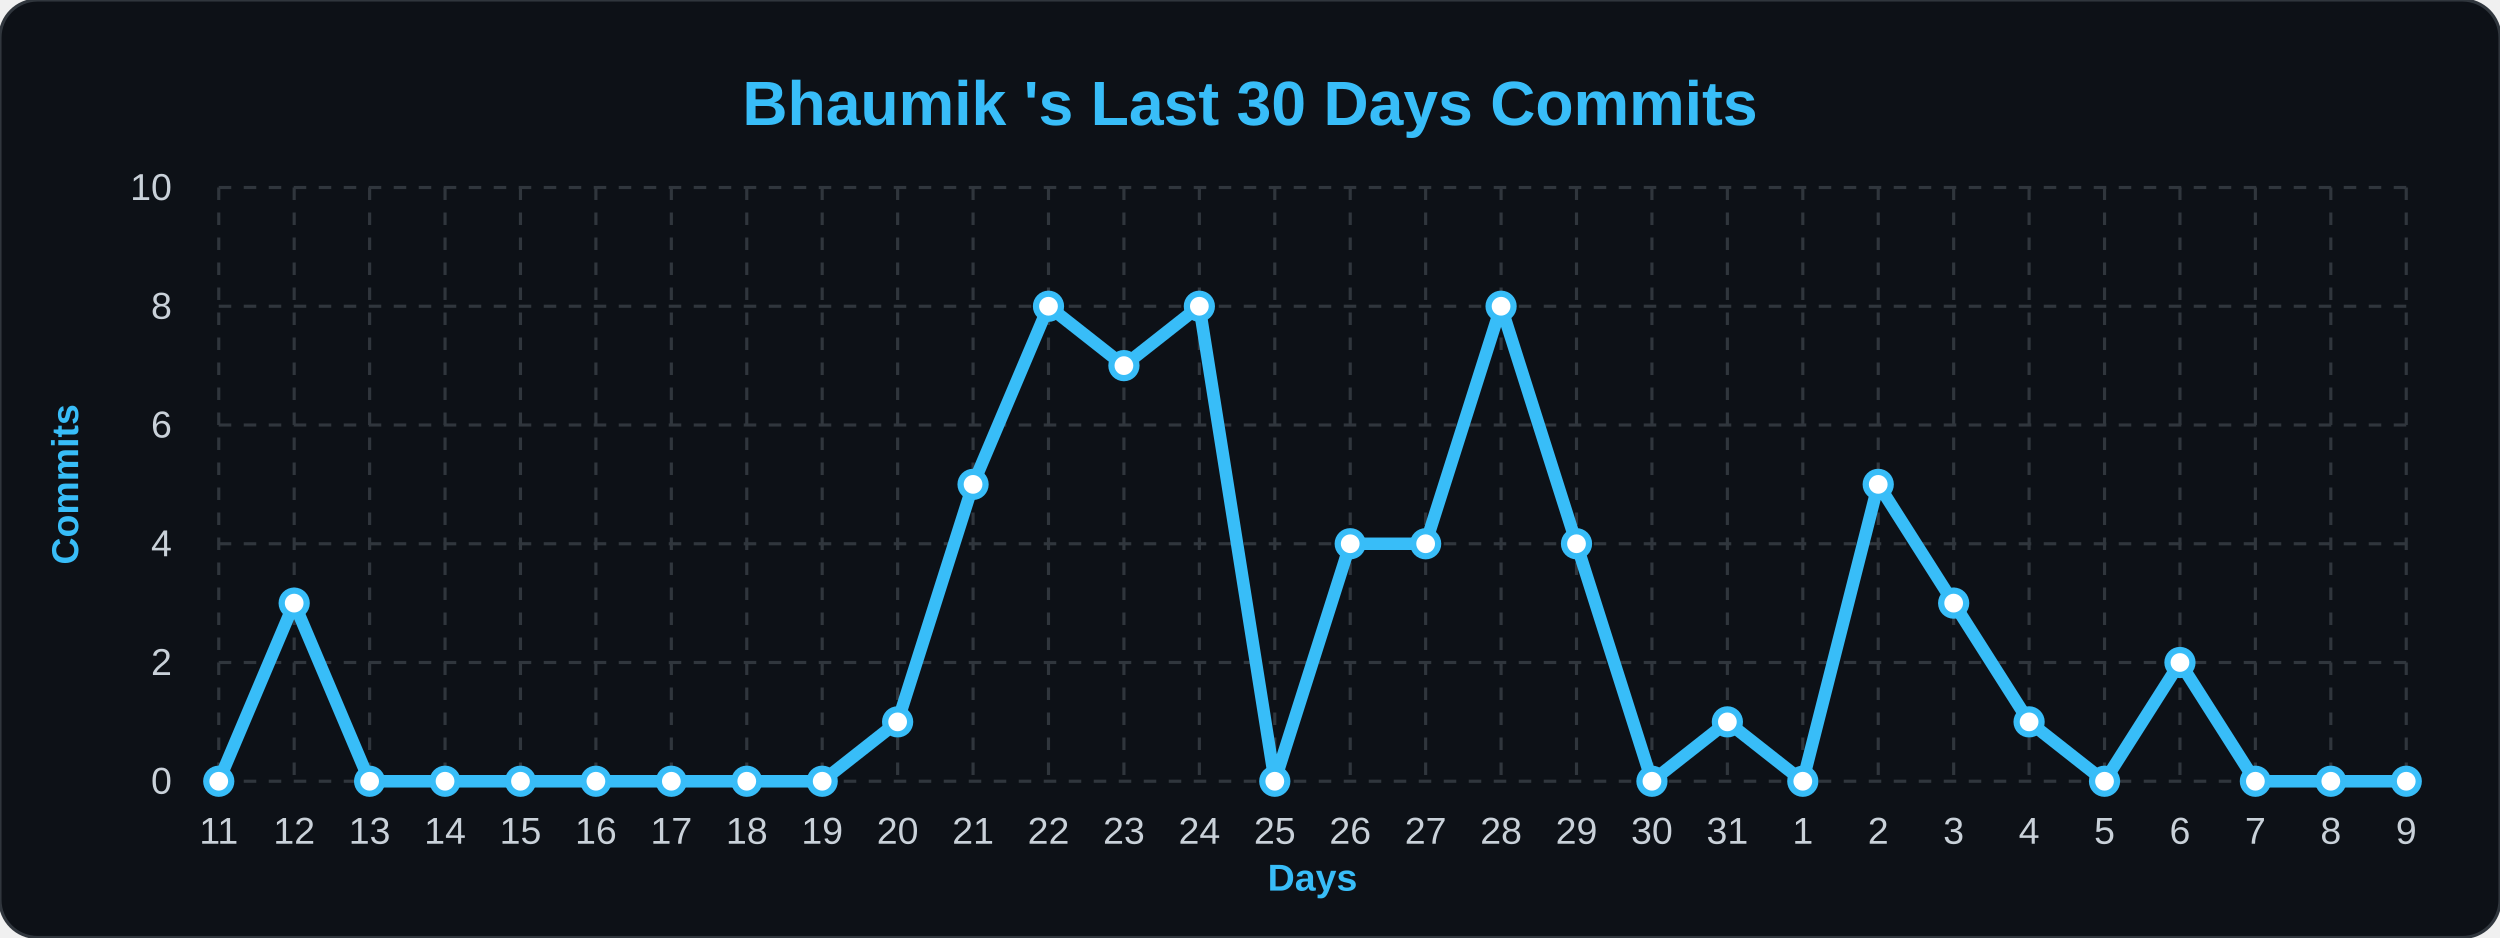
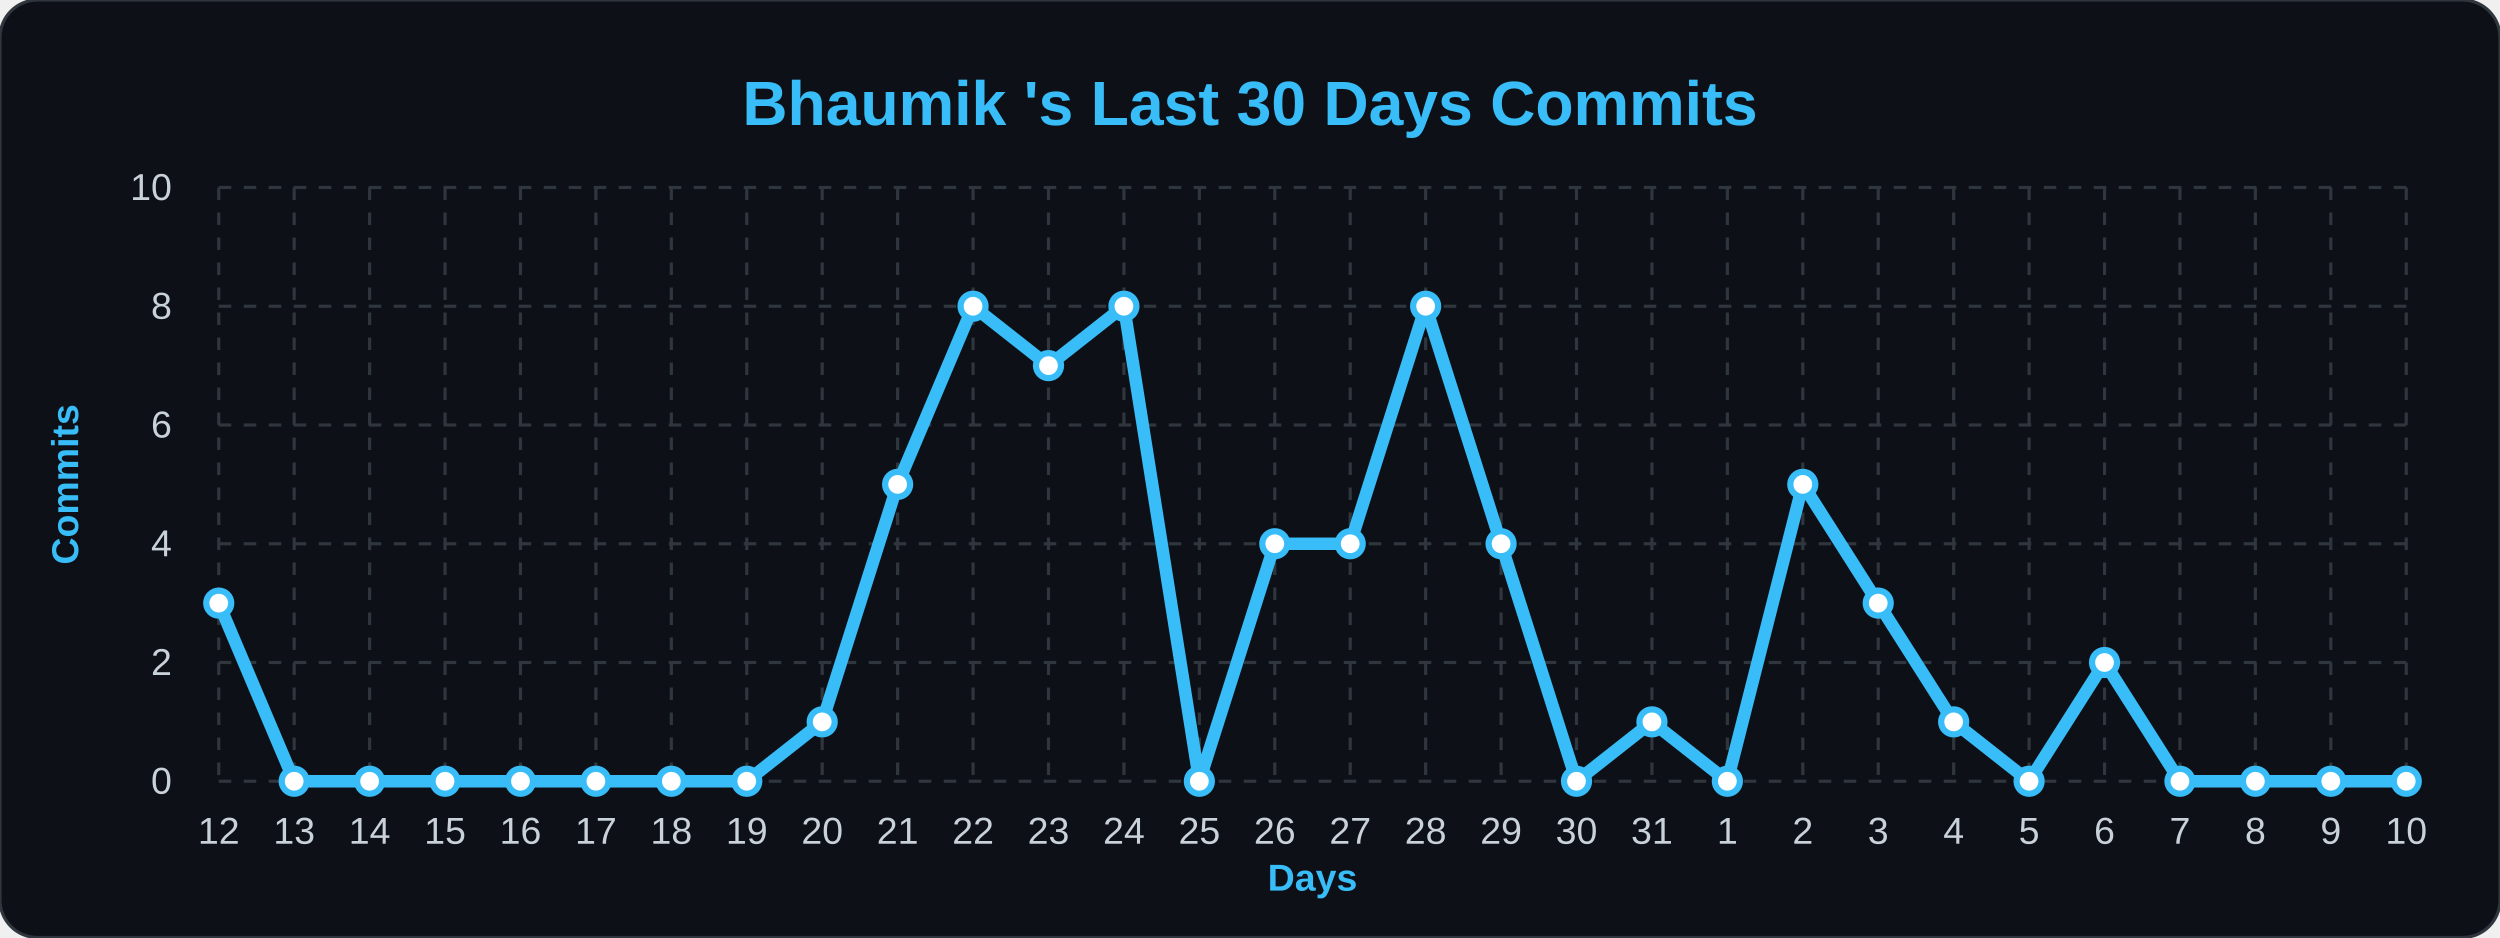
<svg xmlns="http://www.w3.org/2000/svg" width="100%" viewBox="0 0 800 300">
  <style>
        .bg { fill: #0d1117; }
        .title { font: bold 20px 'Segoe UI', Arial, sans-serif; fill: #38bdf8; }
        .axis-label { font: bold 12px 'Segoe UI', Arial, sans-serif; fill: #38bdf8; }
        .tick-label { font: 12px 'Segoe UI', Arial, sans-serif; fill: #c9d1d9; }
        .grid { stroke: #30363d; stroke-width: 1; stroke-dasharray: 4 4; }
        .line { fill: none; stroke: #38bdf8; stroke-width: 4; stroke-linejoin: round; }
        .dot { fill: #ffffff; stroke: #38bdf8; stroke-width: 2; }
    </style>
  <rect width="800" height="300" rx="12" class="bg" stroke="#30363d" stroke-width="1" />
  <text x="400" y="40" class="title" text-anchor="middle">Bhaumik 's Last 30 Days Commits</text>
  <text x="25" y="155" class="axis-label" text-anchor="middle" transform="rotate(-90 25,155)">Commits</text>
  <text x="420" y="285" class="axis-label" text-anchor="middle">Days</text>
  <line x1="70" y1="250.0" x2="770" y2="250.0" class="grid" />
  <text x="55" y="254.0" class="tick-label" text-anchor="end">0</text>
  <line x1="70" y1="212.0" x2="770" y2="212.0" class="grid" />
  <text x="55" y="216.0" class="tick-label" text-anchor="end">2</text>
  <line x1="70" y1="174.0" x2="770" y2="174.0" class="grid" />
  <text x="55" y="178.0" class="tick-label" text-anchor="end">4</text>
  <line x1="70" y1="136.0" x2="770" y2="136.0" class="grid" />
  <text x="55" y="140.0" class="tick-label" text-anchor="end">6</text>
  <line x1="70" y1="98.0" x2="770" y2="98.0" class="grid" />
  <text x="55" y="102.0" class="tick-label" text-anchor="end">8</text>
  <line x1="70" y1="60.0" x2="770" y2="60.0" class="grid" />
  <text x="55" y="64.0" class="tick-label" text-anchor="end">10</text>
  <line x1="70.0" y1="60" x2="70.0" y2="250" class="grid" />
-   <text x="70.0" y="270" class="tick-label" text-anchor="middle">11</text>
+   <text x="70.0" y="270" class="tick-label" text-anchor="middle">12</text>
  <line x1="94.138" y1="60" x2="94.138" y2="250" class="grid" />
-   <text x="94.138" y="270" class="tick-label" text-anchor="middle">12</text>
+   <text x="94.138" y="270" class="tick-label" text-anchor="middle">13</text>
  <line x1="118.276" y1="60" x2="118.276" y2="250" class="grid" />
-   <text x="118.276" y="270" class="tick-label" text-anchor="middle">13</text>
+   <text x="118.276" y="270" class="tick-label" text-anchor="middle">14</text>
  <line x1="142.414" y1="60" x2="142.414" y2="250" class="grid" />
-   <text x="142.414" y="270" class="tick-label" text-anchor="middle">14</text>
+   <text x="142.414" y="270" class="tick-label" text-anchor="middle">15</text>
  <line x1="166.552" y1="60" x2="166.552" y2="250" class="grid" />
-   <text x="166.552" y="270" class="tick-label" text-anchor="middle">15</text>
+   <text x="166.552" y="270" class="tick-label" text-anchor="middle">16</text>
  <line x1="190.69" y1="60" x2="190.69" y2="250" class="grid" />
-   <text x="190.69" y="270" class="tick-label" text-anchor="middle">16</text>
+   <text x="190.69" y="270" class="tick-label" text-anchor="middle">17</text>
  <line x1="214.828" y1="60" x2="214.828" y2="250" class="grid" />
-   <text x="214.828" y="270" class="tick-label" text-anchor="middle">17</text>
+   <text x="214.828" y="270" class="tick-label" text-anchor="middle">18</text>
  <line x1="238.966" y1="60" x2="238.966" y2="250" class="grid" />
-   <text x="238.966" y="270" class="tick-label" text-anchor="middle">18</text>
+   <text x="238.966" y="270" class="tick-label" text-anchor="middle">19</text>
  <line x1="263.103" y1="60" x2="263.103" y2="250" class="grid" />
-   <text x="263.103" y="270" class="tick-label" text-anchor="middle">19</text>
+   <text x="263.103" y="270" class="tick-label" text-anchor="middle">20</text>
  <line x1="287.241" y1="60" x2="287.241" y2="250" class="grid" />
-   <text x="287.241" y="270" class="tick-label" text-anchor="middle">20</text>
+   <text x="287.241" y="270" class="tick-label" text-anchor="middle">21</text>
  <line x1="311.379" y1="60" x2="311.379" y2="250" class="grid" />
-   <text x="311.379" y="270" class="tick-label" text-anchor="middle">21</text>
+   <text x="311.379" y="270" class="tick-label" text-anchor="middle">22</text>
  <line x1="335.517" y1="60" x2="335.517" y2="250" class="grid" />
-   <text x="335.517" y="270" class="tick-label" text-anchor="middle">22</text>
+   <text x="335.517" y="270" class="tick-label" text-anchor="middle">23</text>
  <line x1="359.655" y1="60" x2="359.655" y2="250" class="grid" />
-   <text x="359.655" y="270" class="tick-label" text-anchor="middle">23</text>
+   <text x="359.655" y="270" class="tick-label" text-anchor="middle">24</text>
  <line x1="383.793" y1="60" x2="383.793" y2="250" class="grid" />
-   <text x="383.793" y="270" class="tick-label" text-anchor="middle">24</text>
+   <text x="383.793" y="270" class="tick-label" text-anchor="middle">25</text>
  <line x1="407.931" y1="60" x2="407.931" y2="250" class="grid" />
-   <text x="407.931" y="270" class="tick-label" text-anchor="middle">25</text>
+   <text x="407.931" y="270" class="tick-label" text-anchor="middle">26</text>
  <line x1="432.069" y1="60" x2="432.069" y2="250" class="grid" />
-   <text x="432.069" y="270" class="tick-label" text-anchor="middle">26</text>
+   <text x="432.069" y="270" class="tick-label" text-anchor="middle">27</text>
  <line x1="456.207" y1="60" x2="456.207" y2="250" class="grid" />
-   <text x="456.207" y="270" class="tick-label" text-anchor="middle">27</text>
+   <text x="456.207" y="270" class="tick-label" text-anchor="middle">28</text>
  <line x1="480.345" y1="60" x2="480.345" y2="250" class="grid" />
-   <text x="480.345" y="270" class="tick-label" text-anchor="middle">28</text>
+   <text x="480.345" y="270" class="tick-label" text-anchor="middle">29</text>
  <line x1="504.483" y1="60" x2="504.483" y2="250" class="grid" />
-   <text x="504.483" y="270" class="tick-label" text-anchor="middle">29</text>
+   <text x="504.483" y="270" class="tick-label" text-anchor="middle">30</text>
  <line x1="528.621" y1="60" x2="528.621" y2="250" class="grid" />
-   <text x="528.621" y="270" class="tick-label" text-anchor="middle">30</text>
+   <text x="528.621" y="270" class="tick-label" text-anchor="middle">31</text>
  <line x1="552.759" y1="60" x2="552.759" y2="250" class="grid" />
-   <text x="552.759" y="270" class="tick-label" text-anchor="middle">31</text>
+   <text x="552.759" y="270" class="tick-label" text-anchor="middle">1</text>
  <line x1="576.897" y1="60" x2="576.897" y2="250" class="grid" />
-   <text x="576.897" y="270" class="tick-label" text-anchor="middle">1</text>
+   <text x="576.897" y="270" class="tick-label" text-anchor="middle">2</text>
  <line x1="601.034" y1="60" x2="601.034" y2="250" class="grid" />
-   <text x="601.034" y="270" class="tick-label" text-anchor="middle">2</text>
+   <text x="601.034" y="270" class="tick-label" text-anchor="middle">3</text>
  <line x1="625.172" y1="60" x2="625.172" y2="250" class="grid" />
-   <text x="625.172" y="270" class="tick-label" text-anchor="middle">3</text>
+   <text x="625.172" y="270" class="tick-label" text-anchor="middle">4</text>
  <line x1="649.31" y1="60" x2="649.31" y2="250" class="grid" />
-   <text x="649.31" y="270" class="tick-label" text-anchor="middle">4</text>
+   <text x="649.31" y="270" class="tick-label" text-anchor="middle">5</text>
  <line x1="673.448" y1="60" x2="673.448" y2="250" class="grid" />
-   <text x="673.448" y="270" class="tick-label" text-anchor="middle">5</text>
+   <text x="673.448" y="270" class="tick-label" text-anchor="middle">6</text>
  <line x1="697.586" y1="60" x2="697.586" y2="250" class="grid" />
-   <text x="697.586" y="270" class="tick-label" text-anchor="middle">6</text>
+   <text x="697.586" y="270" class="tick-label" text-anchor="middle">7</text>
  <line x1="721.724" y1="60" x2="721.724" y2="250" class="grid" />
-   <text x="721.724" y="270" class="tick-label" text-anchor="middle">7</text>
+   <text x="721.724" y="270" class="tick-label" text-anchor="middle">8</text>
  <line x1="745.862" y1="60" x2="745.862" y2="250" class="grid" />
-   <text x="745.862" y="270" class="tick-label" text-anchor="middle">8</text>
+   <text x="745.862" y="270" class="tick-label" text-anchor="middle">9</text>
  <line x1="770.0" y1="60" x2="770.0" y2="250" class="grid" />
-   <text x="770.0" y="270" class="tick-label" text-anchor="middle">9</text>
-   <path d="M 70.0,250.0 L 94.138,193.0 L 118.276,250.0 L 142.414,250.0 L 166.552,250.0 L 190.69,250.0 L 214.828,250.0 L 238.966,250.0 L 263.103,250.0 L 287.241,231.0 L 311.379,155.0 L 335.517,98.0 L 359.655,117.0 L 383.793,98.0 L 407.931,250.0 L 432.069,174.0 L 456.207,174.0 L 480.345,98.0 L 504.483,174.0 L 528.621,250.0 L 552.759,231.0 L 576.897,250.0 L 601.034,155.0 L 625.172,193.0 L 649.31,231.0 L 673.448,250.0 L 697.586,212.0 L 721.724,250.0 L 745.862,250.0 L 770.0,250.0" class="line" />
+   <text x="770.0" y="270" class="tick-label" text-anchor="middle">10</text>
+   <path d="M 70.0,193.0 L 94.138,250.0 L 118.276,250.0 L 142.414,250.0 L 166.552,250.0 L 190.69,250.0 L 214.828,250.0 L 238.966,250.0 L 263.103,231.0 L 287.241,155.0 L 311.379,98.0 L 335.517,117.0 L 359.655,98.0 L 383.793,250.0 L 407.931,174.0 L 432.069,174.0 L 456.207,98.0 L 480.345,174.0 L 504.483,250.0 L 528.621,231.0 L 552.759,250.0 L 576.897,155.0 L 601.034,193.0 L 625.172,231.0 L 649.31,250.0 L 673.448,212.0 L 697.586,250.0 L 721.724,250.0 L 745.862,250.0 L 770.0,250.0" class="line" />
  <g>
-     <circle cx="70.0" cy="250.0" r="4" class="dot" />
+     <circle cx="70.0" cy="193.0" r="4" class="dot" />
  </g>
  <g>
-     <circle cx="94.138" cy="193.0" r="4" class="dot" />
+     <circle cx="94.138" cy="250.0" r="4" class="dot" />
  </g>
  <g>
    <circle cx="118.276" cy="250.0" r="4" class="dot" />
  </g>
  <g>
    <circle cx="142.414" cy="250.0" r="4" class="dot" />
  </g>
  <g>
    <circle cx="166.552" cy="250.0" r="4" class="dot" />
  </g>
  <g>
    <circle cx="190.69" cy="250.0" r="4" class="dot" />
  </g>
  <g>
    <circle cx="214.828" cy="250.0" r="4" class="dot" />
  </g>
  <g>
    <circle cx="238.966" cy="250.0" r="4" class="dot" />
  </g>
  <g>
-     <circle cx="263.103" cy="250.0" r="4" class="dot" />
+     <circle cx="263.103" cy="231.0" r="4" class="dot" />
  </g>
  <g>
-     <circle cx="287.241" cy="231.0" r="4" class="dot" />
+     <circle cx="287.241" cy="155.0" r="4" class="dot" />
  </g>
  <g>
-     <circle cx="311.379" cy="155.0" r="4" class="dot" />
+     <circle cx="311.379" cy="98.0" r="4" class="dot" />
  </g>
  <g>
-     <circle cx="335.517" cy="98.0" r="4" class="dot" />
+     <circle cx="335.517" cy="117.0" r="4" class="dot" />
  </g>
  <g>
-     <circle cx="359.655" cy="117.0" r="4" class="dot" />
+     <circle cx="359.655" cy="98.0" r="4" class="dot" />
  </g>
  <g>
-     <circle cx="383.793" cy="98.0" r="4" class="dot" />
+     <circle cx="383.793" cy="250.0" r="4" class="dot" />
  </g>
  <g>
-     <circle cx="407.931" cy="250.0" r="4" class="dot" />
+     <circle cx="407.931" cy="174.0" r="4" class="dot" />
  </g>
  <g>
    <circle cx="432.069" cy="174.0" r="4" class="dot" />
  </g>
  <g>
-     <circle cx="456.207" cy="174.0" r="4" class="dot" />
+     <circle cx="456.207" cy="98.0" r="4" class="dot" />
  </g>
  <g>
-     <circle cx="480.345" cy="98.0" r="4" class="dot" />
+     <circle cx="480.345" cy="174.0" r="4" class="dot" />
  </g>
  <g>
-     <circle cx="504.483" cy="174.0" r="4" class="dot" />
+     <circle cx="504.483" cy="250.0" r="4" class="dot" />
  </g>
  <g>
-     <circle cx="528.621" cy="250.0" r="4" class="dot" />
+     <circle cx="528.621" cy="231.0" r="4" class="dot" />
  </g>
  <g>
-     <circle cx="552.759" cy="231.0" r="4" class="dot" />
+     <circle cx="552.759" cy="250.0" r="4" class="dot" />
  </g>
  <g>
-     <circle cx="576.897" cy="250.0" r="4" class="dot" />
+     <circle cx="576.897" cy="155.0" r="4" class="dot" />
  </g>
  <g>
-     <circle cx="601.034" cy="155.0" r="4" class="dot" />
+     <circle cx="601.034" cy="193.0" r="4" class="dot" />
  </g>
  <g>
-     <circle cx="625.172" cy="193.0" r="4" class="dot" />
+     <circle cx="625.172" cy="231.0" r="4" class="dot" />
  </g>
  <g>
-     <circle cx="649.31" cy="231.0" r="4" class="dot" />
+     <circle cx="649.31" cy="250.0" r="4" class="dot" />
  </g>
  <g>
-     <circle cx="673.448" cy="250.0" r="4" class="dot" />
+     <circle cx="673.448" cy="212.0" r="4" class="dot" />
  </g>
  <g>
-     <circle cx="697.586" cy="212.0" r="4" class="dot" />
+     <circle cx="697.586" cy="250.0" r="4" class="dot" />
  </g>
  <g>
    <circle cx="721.724" cy="250.0" r="4" class="dot" />
  </g>
  <g>
    <circle cx="745.862" cy="250.0" r="4" class="dot" />
  </g>
  <g>
    <circle cx="770.0" cy="250.0" r="4" class="dot" />
  </g>
</svg>
